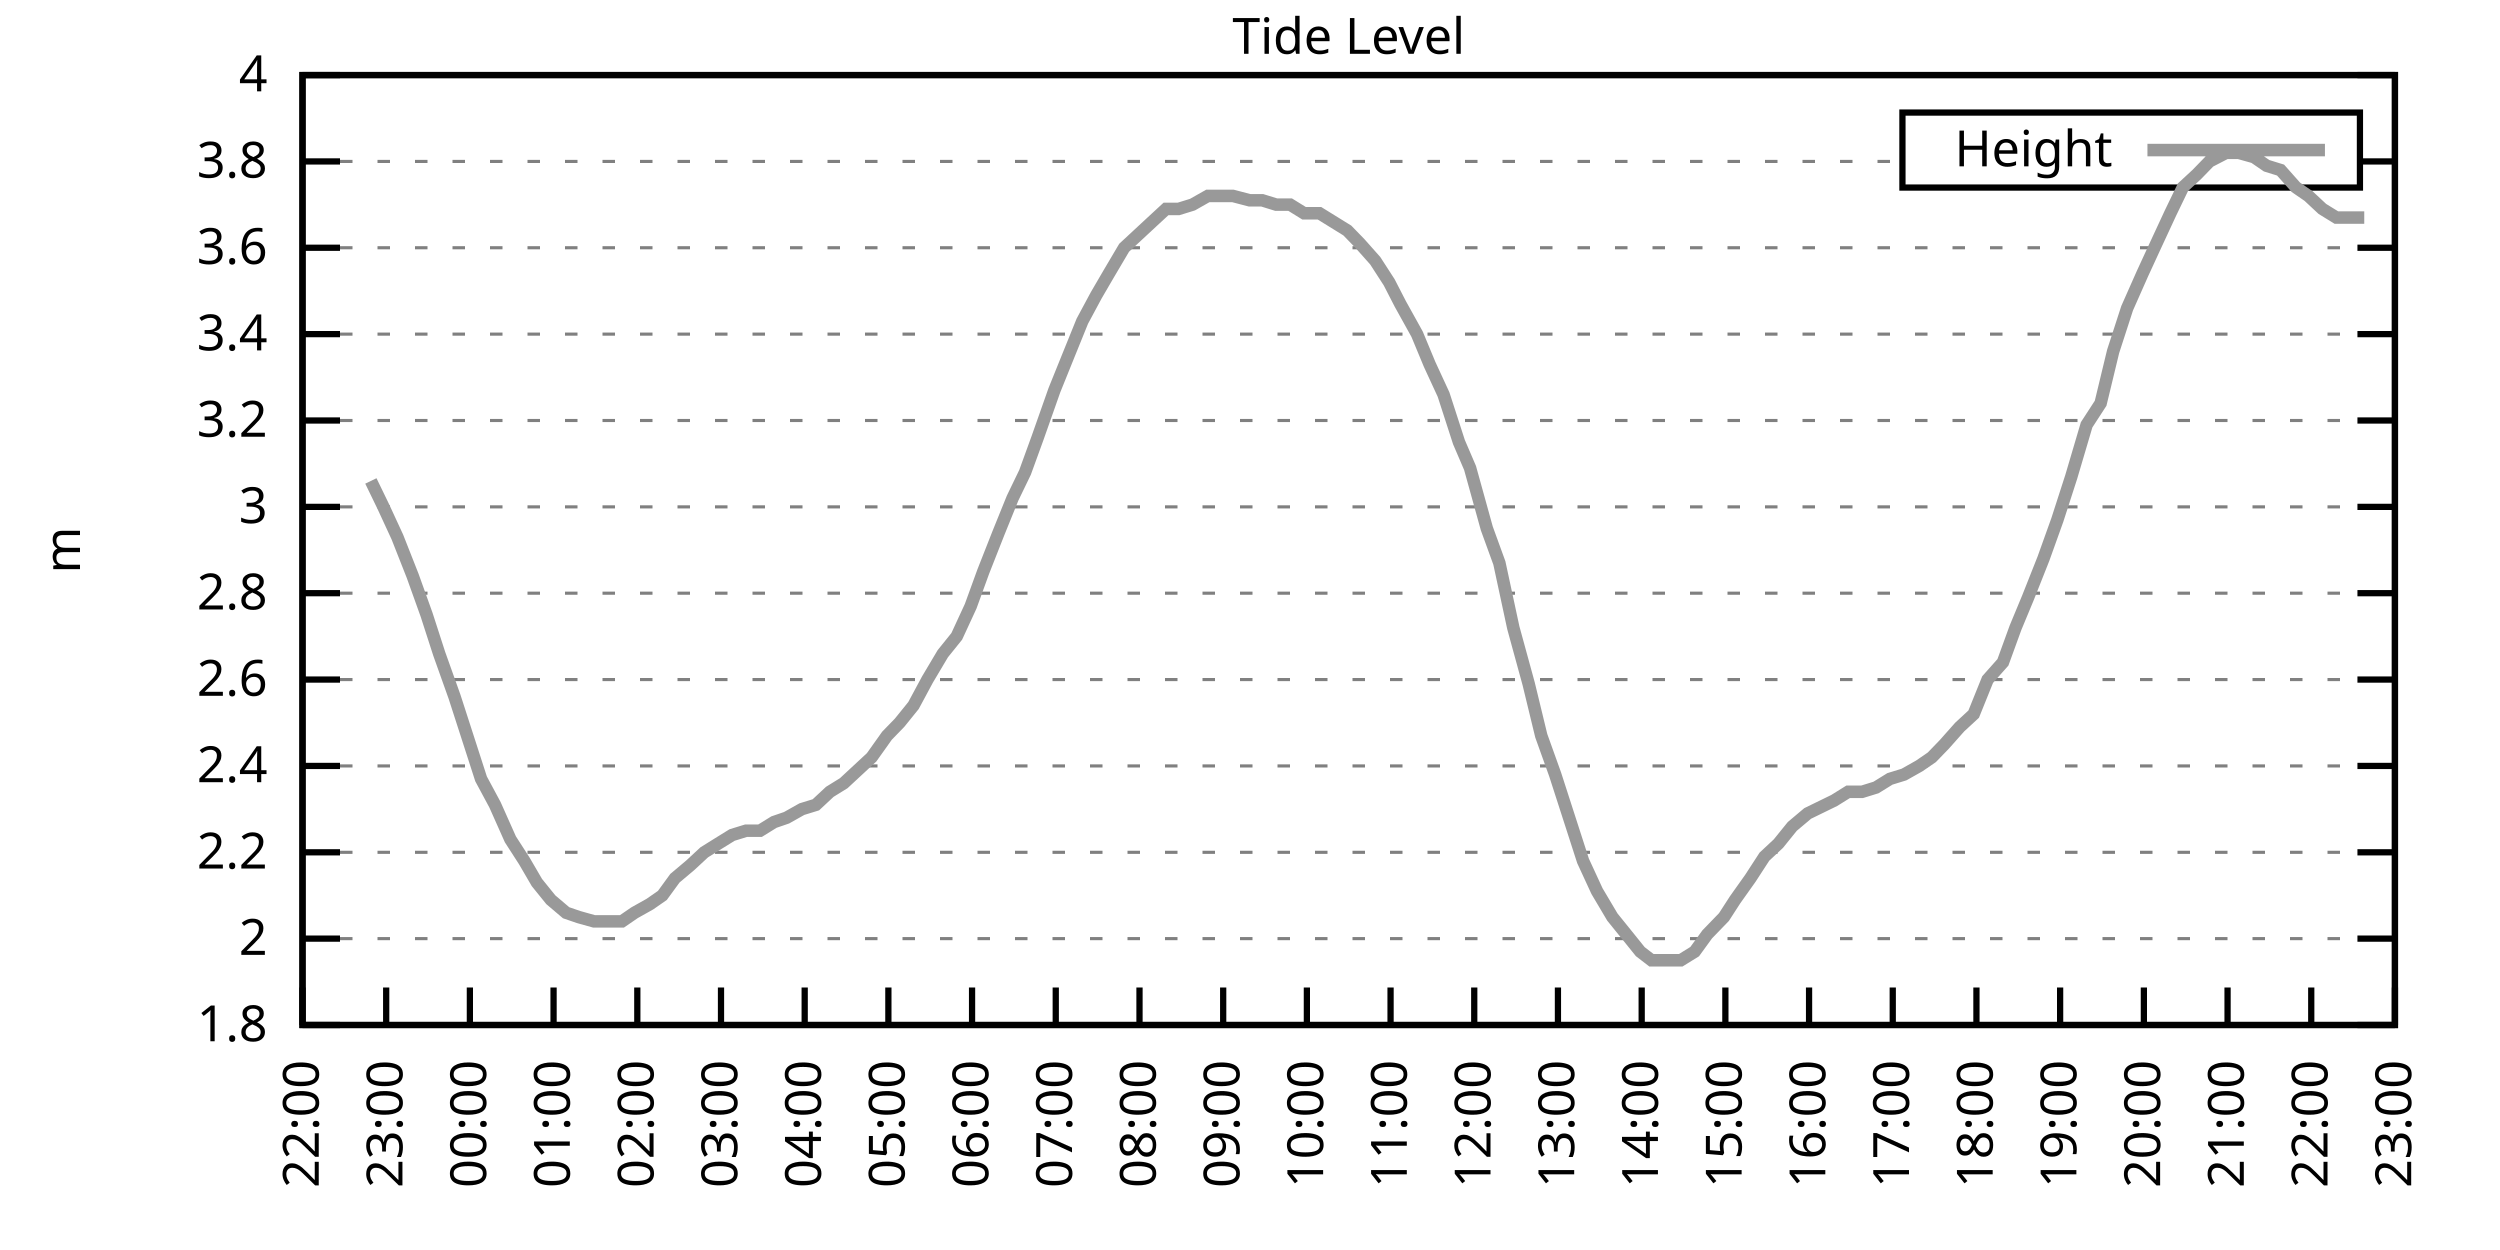
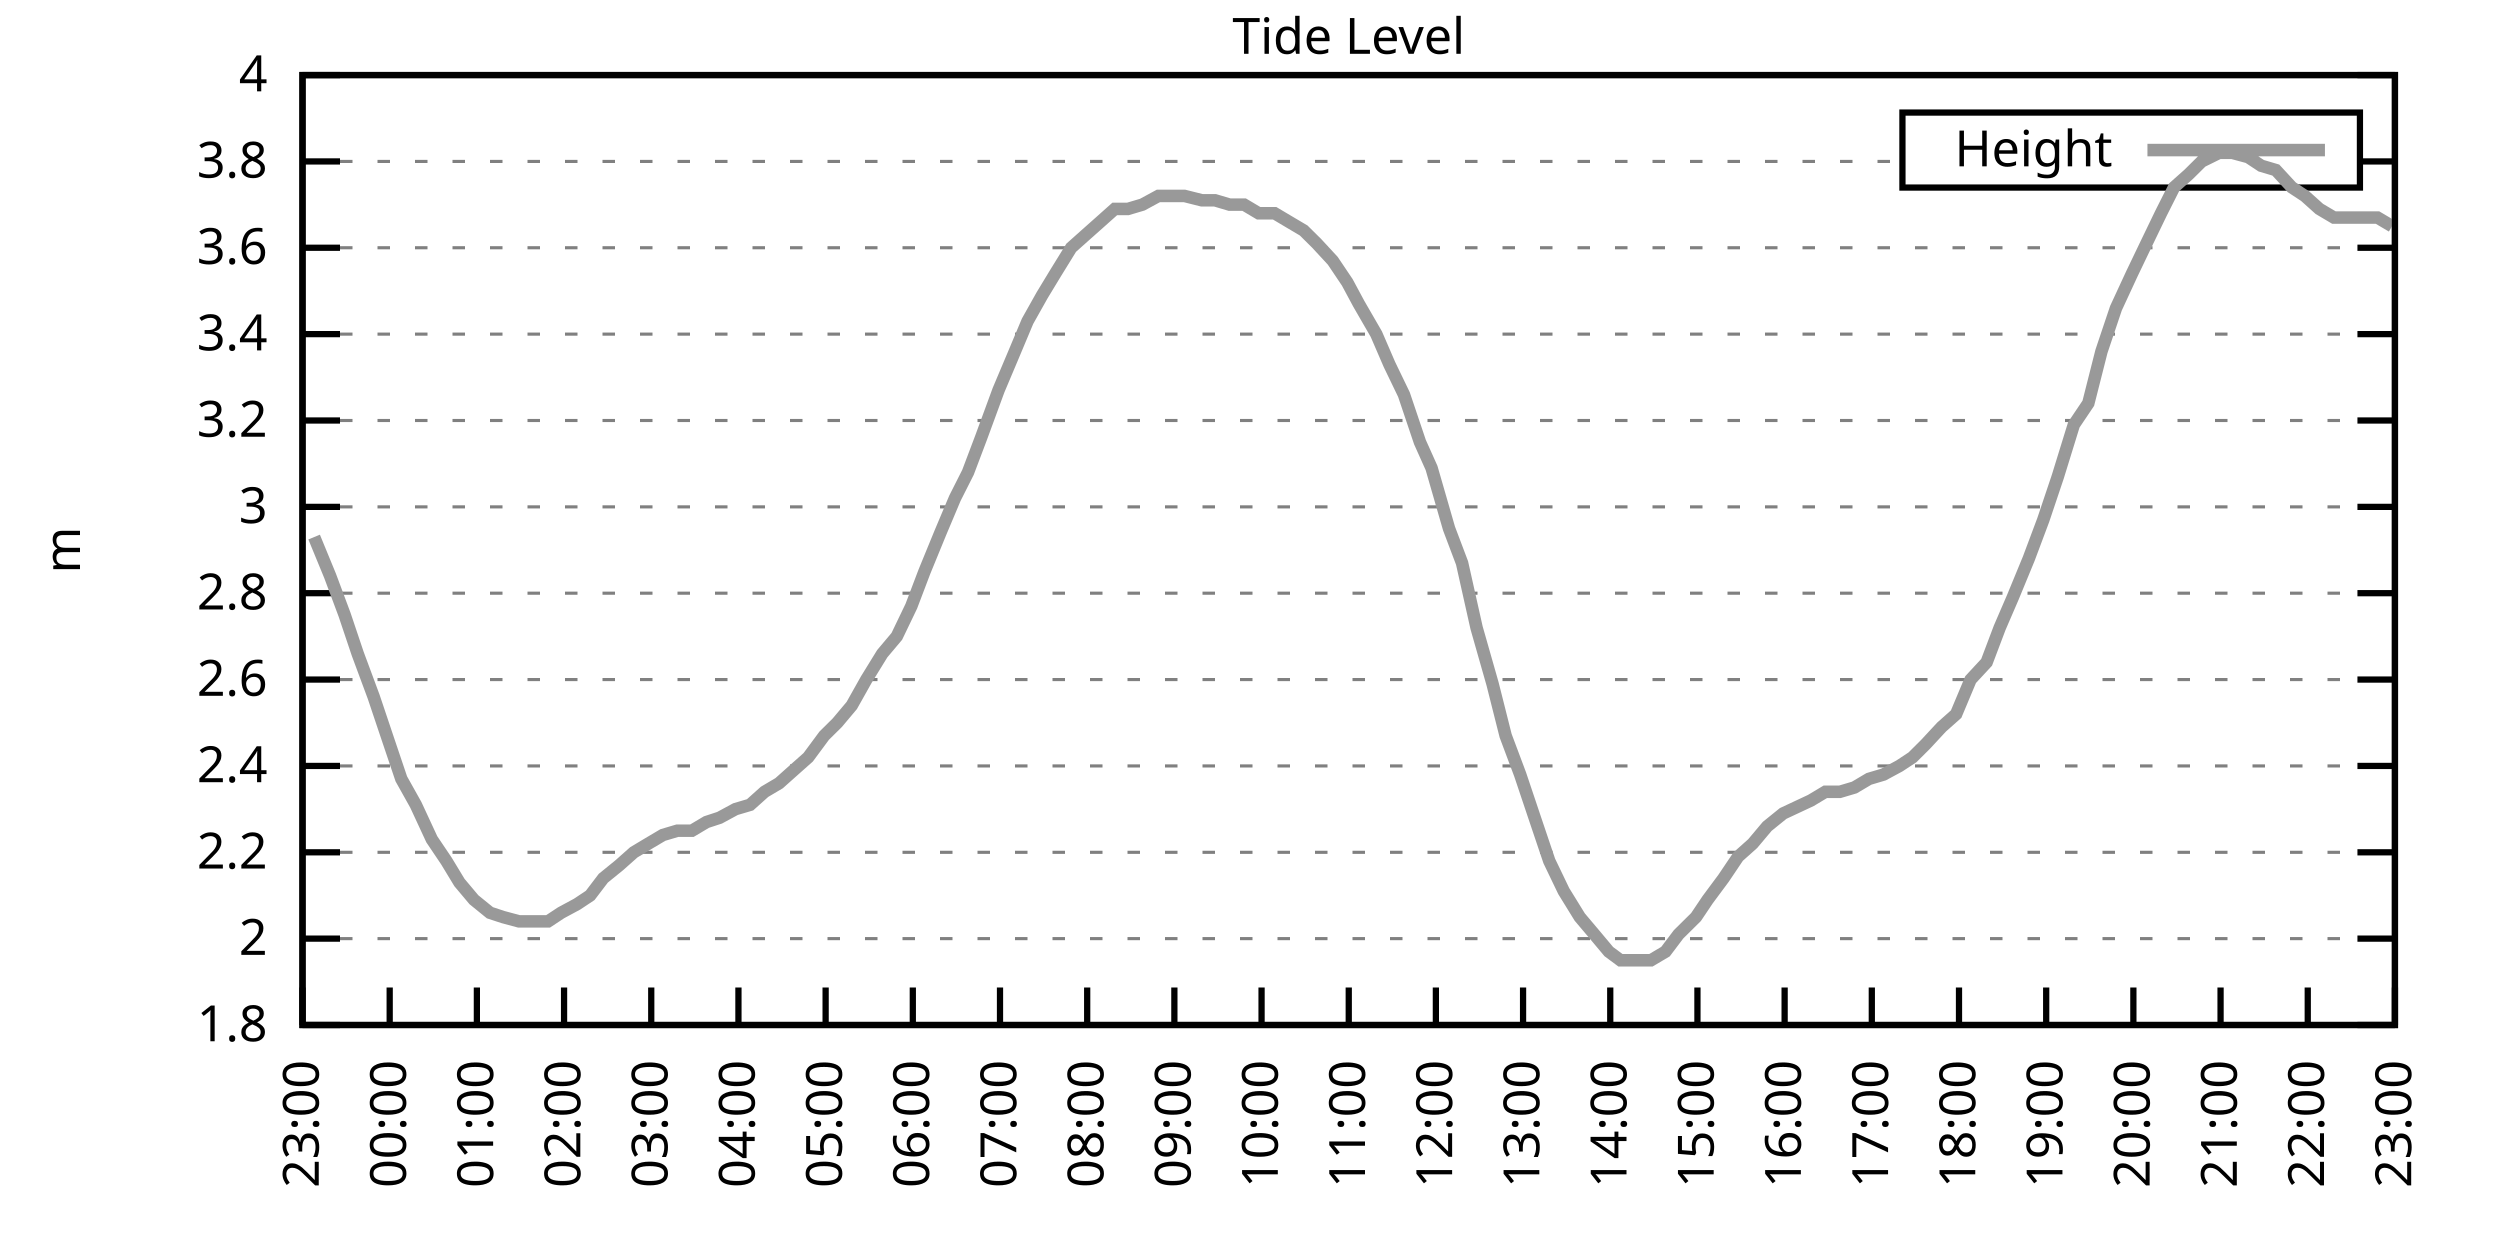
<svg xmlns="http://www.w3.org/2000/svg" xmlns:xlink="http://www.w3.org/1999/xlink" width="400" height="200" viewBox="0 0 400 200">
  <g id="gnuplot_canvas">
    <rect x="0" y="0" width="400" height="200" fill="none" />
    <defs>
      <circle id="gpDot" r="0.5" stroke-width="0.5" stroke="currentColor" />
      <path id="gpPt0" stroke-width="0.333" stroke="currentColor" d="M-1,0 h2 M0,-1 v2" />
      <path id="gpPt1" stroke-width="0.333" stroke="currentColor" d="M-1,-1 L1,1 M1,-1 L-1,1" />
      <path id="gpPt2" stroke-width="0.333" stroke="currentColor" d="M-1,0 L1,0 M0,-1 L0,1 M-1,-1 L1,1 M-1,1 L1,-1" />
      <rect id="gpPt3" stroke-width="0.333" stroke="currentColor" x="-1" y="-1" width="2" height="2" />
      <rect id="gpPt4" stroke-width="0.333" stroke="currentColor" fill="currentColor" x="-1" y="-1" width="2" height="2" />
      <circle id="gpPt5" stroke-width="0.333" stroke="currentColor" cx="0" cy="0" r="1" />
      <use xlink:href="#gpPt5" id="gpPt6" fill="currentColor" stroke="none" />
      <path id="gpPt7" stroke-width="0.333" stroke="currentColor" d="M0,-1.33 L-1.33,0.67 L1.33,0.67 z" />
      <use xlink:href="#gpPt7" id="gpPt8" fill="currentColor" stroke="none" />
      <use xlink:href="#gpPt7" id="gpPt9" stroke="currentColor" transform="rotate(180)" />
      <use xlink:href="#gpPt9" id="gpPt10" fill="currentColor" stroke="none" />
      <use xlink:href="#gpPt3" id="gpPt11" stroke="currentColor" transform="rotate(45)" />
      <use xlink:href="#gpPt11" id="gpPt12" fill="currentColor" stroke="none" />
      <path id="gpPt13" stroke-width="0.333" stroke="currentColor" d="M0,1.330 L1.265,0.411 L0.782,-1.067 L-0.782,-1.076 L-1.265,0.411 z" />
      <use xlink:href="#gpPt13" id="gpPt14" fill="currentColor" stroke="none" />
      <filter id="textbox" filterUnits="objectBoundingBox" x="0" y="0" height="1" width="1">
        <feFlood flood-color="white" flood-opacity="1" result="bgnd" />
        <feComposite in="SourceGraphic" in2="bgnd" operator="atop" />
      </filter>
      <filter id="greybox" filterUnits="objectBoundingBox" x="0" y="0" height="1" width="1">
        <feFlood flood-color="lightgrey" flood-opacity="1" result="grey" />
        <feComposite in="SourceGraphic" in2="grey" operator="atop" />
      </filter>
    </defs>
    <g fill="none" color="white" stroke="currentColor" stroke-width="1.00" stroke-linecap="butt" stroke-linejoin="miter">
</g>
    <g fill="none" color="black" stroke="currentColor" stroke-width="1.00" stroke-linecap="butt" stroke-linejoin="miter">
      <g stroke="none" shape-rendering="crispEdges">
        <polygon fill="rgb(255, 255, 255)" points="48.40,164.00 383.18,164.00 383.18,12.02 48.40,12.02 " />
      </g>
    </g>
    <g fill="none" color="black" stroke="currentColor" stroke-width="1.00" stroke-linecap="butt" stroke-linejoin="miter">
</g>
    <g fill="none" color="black" stroke="black" stroke-width="0.50" stroke-linecap="butt" stroke-linejoin="miter">
</g>
    <g fill="none" color="gray" stroke="currentColor" stroke-width="0.50" stroke-linecap="butt" stroke-linejoin="miter">
      <path stroke="gray" stroke-dasharray="2,4" class="gridline" d="M48.40,164.00 L383.19,164.00  " />
    </g>
    <g fill="none" color="gray" stroke="gray" stroke-width="1.00" stroke-linecap="butt" stroke-linejoin="miter">
</g>
    <g fill="none" color="black" stroke="currentColor" stroke-width="1.00" stroke-linecap="butt" stroke-linejoin="miter">
      <path stroke="black" d="M48.40,164.00 L54.40,164.00 M383.19,164.00 L377.19,164.00  " />
      <g transform="translate(42.80,166.60)" stroke="none" fill="black" font-family="Sans" font-size="8.00" text-anchor="end">
        <text>
          <tspan font-family="Sans"> 1.8</tspan>
        </text>
      </g>
    </g>
    <g fill="none" color="black" stroke="currentColor" stroke-width="1.00" stroke-linecap="butt" stroke-linejoin="miter">
</g>
    <g fill="none" color="black" stroke="black" stroke-width="0.50" stroke-linecap="butt" stroke-linejoin="miter">
</g>
    <g fill="none" color="gray" stroke="currentColor" stroke-width="0.50" stroke-linecap="butt" stroke-linejoin="miter">
      <path stroke="gray" stroke-dasharray="2,4" class="gridline" d="M48.40,150.18 L383.19,150.18  " />
    </g>
    <g fill="none" color="gray" stroke="gray" stroke-width="1.00" stroke-linecap="butt" stroke-linejoin="miter">
</g>
    <g fill="none" color="black" stroke="currentColor" stroke-width="1.00" stroke-linecap="butt" stroke-linejoin="miter">
      <path stroke="black" d="M48.40,150.18 L54.40,150.18 M383.19,150.18 L377.19,150.18  " />
      <g transform="translate(42.80,152.78)" stroke="none" fill="black" font-family="Sans" font-size="8.00" text-anchor="end">
        <text>
          <tspan font-family="Sans"> 2</tspan>
        </text>
      </g>
    </g>
    <g fill="none" color="black" stroke="currentColor" stroke-width="1.00" stroke-linecap="butt" stroke-linejoin="miter">
</g>
    <g fill="none" color="black" stroke="black" stroke-width="0.50" stroke-linecap="butt" stroke-linejoin="miter">
</g>
    <g fill="none" color="gray" stroke="currentColor" stroke-width="0.50" stroke-linecap="butt" stroke-linejoin="miter">
      <path stroke="gray" stroke-dasharray="2,4" class="gridline" d="M48.40,136.37 L383.19,136.37  " />
    </g>
    <g fill="none" color="gray" stroke="gray" stroke-width="1.00" stroke-linecap="butt" stroke-linejoin="miter">
</g>
    <g fill="none" color="black" stroke="currentColor" stroke-width="1.00" stroke-linecap="butt" stroke-linejoin="miter">
      <path stroke="black" d="M48.40,136.37 L54.40,136.37 M383.19,136.37 L377.19,136.37  " />
      <g transform="translate(42.80,138.97)" stroke="none" fill="black" font-family="Sans" font-size="8.00" text-anchor="end">
        <text>
          <tspan font-family="Sans"> 2.2</tspan>
        </text>
      </g>
    </g>
    <g fill="none" color="black" stroke="currentColor" stroke-width="1.00" stroke-linecap="butt" stroke-linejoin="miter">
</g>
    <g fill="none" color="black" stroke="black" stroke-width="0.50" stroke-linecap="butt" stroke-linejoin="miter">
</g>
    <g fill="none" color="gray" stroke="currentColor" stroke-width="0.50" stroke-linecap="butt" stroke-linejoin="miter">
      <path stroke="gray" stroke-dasharray="2,4" class="gridline" d="M48.40,122.55 L383.19,122.55  " />
    </g>
    <g fill="none" color="gray" stroke="gray" stroke-width="1.00" stroke-linecap="butt" stroke-linejoin="miter">
</g>
    <g fill="none" color="black" stroke="currentColor" stroke-width="1.00" stroke-linecap="butt" stroke-linejoin="miter">
      <path stroke="black" d="M48.40,122.55 L54.40,122.55 M383.19,122.55 L377.19,122.55  " />
      <g transform="translate(42.80,125.15)" stroke="none" fill="black" font-family="Sans" font-size="8.00" text-anchor="end">
        <text>
          <tspan font-family="Sans"> 2.4</tspan>
        </text>
      </g>
    </g>
    <g fill="none" color="black" stroke="currentColor" stroke-width="1.00" stroke-linecap="butt" stroke-linejoin="miter">
</g>
    <g fill="none" color="black" stroke="black" stroke-width="0.50" stroke-linecap="butt" stroke-linejoin="miter">
</g>
    <g fill="none" color="gray" stroke="currentColor" stroke-width="0.50" stroke-linecap="butt" stroke-linejoin="miter">
      <path stroke="gray" stroke-dasharray="2,4" class="gridline" d="M48.40,108.73 L383.19,108.73  " />
    </g>
    <g fill="none" color="gray" stroke="gray" stroke-width="1.00" stroke-linecap="butt" stroke-linejoin="miter">
</g>
    <g fill="none" color="black" stroke="currentColor" stroke-width="1.00" stroke-linecap="butt" stroke-linejoin="miter">
      <path stroke="black" d="M48.40,108.73 L54.40,108.73 M383.19,108.73 L377.19,108.73  " />
      <g transform="translate(42.80,111.33)" stroke="none" fill="black" font-family="Sans" font-size="8.00" text-anchor="end">
        <text>
          <tspan font-family="Sans"> 2.6</tspan>
        </text>
      </g>
    </g>
    <g fill="none" color="black" stroke="currentColor" stroke-width="1.00" stroke-linecap="butt" stroke-linejoin="miter">
</g>
    <g fill="none" color="black" stroke="black" stroke-width="0.50" stroke-linecap="butt" stroke-linejoin="miter">
</g>
    <g fill="none" color="gray" stroke="currentColor" stroke-width="0.50" stroke-linecap="butt" stroke-linejoin="miter">
      <path stroke="gray" stroke-dasharray="2,4" class="gridline" d="M48.40,94.91 L383.19,94.91  " />
    </g>
    <g fill="none" color="gray" stroke="gray" stroke-width="1.00" stroke-linecap="butt" stroke-linejoin="miter">
</g>
    <g fill="none" color="black" stroke="currentColor" stroke-width="1.00" stroke-linecap="butt" stroke-linejoin="miter">
      <path stroke="black" d="M48.40,94.91 L54.40,94.91 M383.19,94.91 L377.19,94.91  " />
      <g transform="translate(42.80,97.51)" stroke="none" fill="black" font-family="Sans" font-size="8.00" text-anchor="end">
        <text>
          <tspan font-family="Sans"> 2.8</tspan>
        </text>
      </g>
    </g>
    <g fill="none" color="black" stroke="currentColor" stroke-width="1.00" stroke-linecap="butt" stroke-linejoin="miter">
</g>
    <g fill="none" color="black" stroke="black" stroke-width="0.50" stroke-linecap="butt" stroke-linejoin="miter">
</g>
    <g fill="none" color="gray" stroke="currentColor" stroke-width="0.50" stroke-linecap="butt" stroke-linejoin="miter">
      <path stroke="gray" stroke-dasharray="2,4" class="gridline" d="M48.40,81.10 L383.19,81.10  " />
    </g>
    <g fill="none" color="gray" stroke="gray" stroke-width="1.00" stroke-linecap="butt" stroke-linejoin="miter">
</g>
    <g fill="none" color="black" stroke="currentColor" stroke-width="1.00" stroke-linecap="butt" stroke-linejoin="miter">
      <path stroke="black" d="M48.40,81.10 L54.40,81.10 M383.19,81.10 L377.19,81.10  " />
      <g transform="translate(42.80,83.70)" stroke="none" fill="black" font-family="Sans" font-size="8.00" text-anchor="end">
        <text>
          <tspan font-family="Sans"> 3</tspan>
        </text>
      </g>
    </g>
    <g fill="none" color="black" stroke="currentColor" stroke-width="1.00" stroke-linecap="butt" stroke-linejoin="miter">
</g>
    <g fill="none" color="black" stroke="black" stroke-width="0.50" stroke-linecap="butt" stroke-linejoin="miter">
</g>
    <g fill="none" color="gray" stroke="currentColor" stroke-width="0.50" stroke-linecap="butt" stroke-linejoin="miter">
      <path stroke="gray" stroke-dasharray="2,4" class="gridline" d="M48.40,67.28 L383.19,67.28  " />
    </g>
    <g fill="none" color="gray" stroke="gray" stroke-width="1.00" stroke-linecap="butt" stroke-linejoin="miter">
</g>
    <g fill="none" color="black" stroke="currentColor" stroke-width="1.00" stroke-linecap="butt" stroke-linejoin="miter">
      <path stroke="black" d="M48.40,67.28 L54.40,67.28 M383.19,67.28 L377.19,67.28  " />
      <g transform="translate(42.80,69.88)" stroke="none" fill="black" font-family="Sans" font-size="8.00" text-anchor="end">
        <text>
          <tspan font-family="Sans"> 3.2</tspan>
        </text>
      </g>
    </g>
    <g fill="none" color="black" stroke="currentColor" stroke-width="1.00" stroke-linecap="butt" stroke-linejoin="miter">
</g>
    <g fill="none" color="black" stroke="black" stroke-width="0.50" stroke-linecap="butt" stroke-linejoin="miter">
</g>
    <g fill="none" color="gray" stroke="currentColor" stroke-width="0.50" stroke-linecap="butt" stroke-linejoin="miter">
      <path stroke="gray" stroke-dasharray="2,4" class="gridline" d="M48.40,53.46 L383.19,53.46  " />
    </g>
    <g fill="none" color="gray" stroke="gray" stroke-width="1.00" stroke-linecap="butt" stroke-linejoin="miter">
</g>
    <g fill="none" color="black" stroke="currentColor" stroke-width="1.00" stroke-linecap="butt" stroke-linejoin="miter">
      <path stroke="black" d="M48.40,53.46 L54.40,53.46 M383.19,53.46 L377.19,53.46  " />
      <g transform="translate(42.80,56.06)" stroke="none" fill="black" font-family="Sans" font-size="8.00" text-anchor="end">
        <text>
          <tspan font-family="Sans"> 3.4</tspan>
        </text>
      </g>
    </g>
    <g fill="none" color="black" stroke="currentColor" stroke-width="1.00" stroke-linecap="butt" stroke-linejoin="miter">
</g>
    <g fill="none" color="black" stroke="black" stroke-width="0.50" stroke-linecap="butt" stroke-linejoin="miter">
</g>
    <g fill="none" color="gray" stroke="currentColor" stroke-width="0.50" stroke-linecap="butt" stroke-linejoin="miter">
      <path stroke="gray" stroke-dasharray="2,4" class="gridline" d="M48.40,39.64 L383.19,39.64  " />
    </g>
    <g fill="none" color="gray" stroke="gray" stroke-width="1.00" stroke-linecap="butt" stroke-linejoin="miter">
</g>
    <g fill="none" color="black" stroke="currentColor" stroke-width="1.00" stroke-linecap="butt" stroke-linejoin="miter">
      <path stroke="black" d="M48.40,39.64 L54.40,39.64 M383.19,39.64 L377.19,39.64  " />
      <g transform="translate(42.80,42.24)" stroke="none" fill="black" font-family="Sans" font-size="8.00" text-anchor="end">
        <text>
          <tspan font-family="Sans"> 3.6</tspan>
        </text>
      </g>
    </g>
    <g fill="none" color="black" stroke="currentColor" stroke-width="1.00" stroke-linecap="butt" stroke-linejoin="miter">
</g>
    <g fill="none" color="black" stroke="black" stroke-width="0.50" stroke-linecap="butt" stroke-linejoin="miter">
</g>
    <g fill="none" color="gray" stroke="currentColor" stroke-width="0.50" stroke-linecap="butt" stroke-linejoin="miter">
      <path stroke="gray" stroke-dasharray="2,4" class="gridline" d="M48.40,25.83 L304.39,25.83 M377.59,25.83 L383.19,25.83  " />
    </g>
    <g fill="none" color="gray" stroke="gray" stroke-width="1.00" stroke-linecap="butt" stroke-linejoin="miter">
</g>
    <g fill="none" color="black" stroke="currentColor" stroke-width="1.00" stroke-linecap="butt" stroke-linejoin="miter">
      <path stroke="black" d="M48.40,25.83 L54.40,25.83 M383.19,25.83 L377.19,25.83  " />
      <g transform="translate(42.80,28.43)" stroke="none" fill="black" font-family="Sans" font-size="8.00" text-anchor="end">
        <text>
          <tspan font-family="Sans"> 3.8</tspan>
        </text>
      </g>
    </g>
    <g fill="none" color="black" stroke="currentColor" stroke-width="1.00" stroke-linecap="butt" stroke-linejoin="miter">
</g>
    <g fill="none" color="black" stroke="black" stroke-width="0.50" stroke-linecap="butt" stroke-linejoin="miter">
</g>
    <g fill="none" color="gray" stroke="currentColor" stroke-width="0.50" stroke-linecap="butt" stroke-linejoin="miter">
      <path stroke="gray" stroke-dasharray="2,4" class="gridline" d="M48.40,12.01 L383.19,12.01  " />
    </g>
    <g fill="none" color="gray" stroke="gray" stroke-width="1.00" stroke-linecap="butt" stroke-linejoin="miter">
</g>
    <g fill="none" color="black" stroke="currentColor" stroke-width="1.00" stroke-linecap="butt" stroke-linejoin="miter">
      <path stroke="black" d="M48.40,12.01 L54.40,12.01 M383.19,12.01 L377.19,12.01  " />
      <g transform="translate(42.80,14.61)" stroke="none" fill="black" font-family="Sans" font-size="8.00" text-anchor="end">
        <text>
          <tspan font-family="Sans"> 4</tspan>
        </text>
      </g>
    </g>
    <g fill="none" color="black" stroke="currentColor" stroke-width="1.00" stroke-linecap="butt" stroke-linejoin="miter">
      <path stroke="black" d="M48.40,164.00 L48.40,158.00  " />
      <g transform="translate(51.00,169.60) rotate(270.00)" stroke="none" fill="black" font-family="Sans" font-size="8.00" text-anchor="end">
        <text>
-           <tspan font-family="Sans">22:00</tspan>
-         </text>
-       </g>
-     </g>
-     <g fill="none" color="black" stroke="currentColor" stroke-width="1.00" stroke-linecap="butt" stroke-linejoin="miter">
-       <path stroke="black" d="M61.79,164.00 L61.79,158.00  " />
-       <g transform="translate(64.39,169.60) rotate(270.00)" stroke="none" fill="black" font-family="Sans" font-size="8.00" text-anchor="end">
-         <text>
          <tspan font-family="Sans">23:00</tspan>
        </text>
      </g>
    </g>
    <g fill="none" color="black" stroke="currentColor" stroke-width="1.00" stroke-linecap="butt" stroke-linejoin="miter">
-       <path stroke="black" d="M75.18,164.00 L75.18,158.00  " />
-       <g transform="translate(77.78,169.60) rotate(270.00)" stroke="none" fill="black" font-family="Sans" font-size="8.00" text-anchor="end">
+       <path stroke="black" d="M62.35,164.00 L62.35,158.00  " />
+       <g transform="translate(64.95,169.60) rotate(270.00)" stroke="none" fill="black" font-family="Sans" font-size="8.00" text-anchor="end">
        <text>
          <tspan font-family="Sans">00:00</tspan>
        </text>
      </g>
    </g>
    <g fill="none" color="black" stroke="currentColor" stroke-width="1.00" stroke-linecap="butt" stroke-linejoin="miter">
-       <path stroke="black" d="M88.57,164.00 L88.57,158.00  " />
-       <g transform="translate(91.17,169.60) rotate(270.00)" stroke="none" fill="black" font-family="Sans" font-size="8.00" text-anchor="end">
+       <path stroke="black" d="M76.30,164.00 L76.30,158.00  " />
+       <g transform="translate(78.90,169.60) rotate(270.00)" stroke="none" fill="black" font-family="Sans" font-size="8.00" text-anchor="end">
        <text>
          <tspan font-family="Sans">01:00</tspan>
        </text>
      </g>
    </g>
    <g fill="none" color="black" stroke="currentColor" stroke-width="1.00" stroke-linecap="butt" stroke-linejoin="miter">
-       <path stroke="black" d="M101.97,164.00 L101.97,158.00  " />
-       <g transform="translate(104.57,169.60) rotate(270.00)" stroke="none" fill="black" font-family="Sans" font-size="8.00" text-anchor="end">
+       <path stroke="black" d="M90.25,164.00 L90.25,158.00  " />
+       <g transform="translate(92.85,169.60) rotate(270.00)" stroke="none" fill="black" font-family="Sans" font-size="8.00" text-anchor="end">
        <text>
          <tspan font-family="Sans">02:00</tspan>
        </text>
      </g>
    </g>
    <g fill="none" color="black" stroke="currentColor" stroke-width="1.00" stroke-linecap="butt" stroke-linejoin="miter">
-       <path stroke="black" d="M115.36,164.00 L115.36,158.00  " />
-       <g transform="translate(117.96,169.60) rotate(270.00)" stroke="none" fill="black" font-family="Sans" font-size="8.00" text-anchor="end">
+       <path stroke="black" d="M104.20,164.00 L104.20,158.00  " />
+       <g transform="translate(106.80,169.60) rotate(270.00)" stroke="none" fill="black" font-family="Sans" font-size="8.00" text-anchor="end">
        <text>
          <tspan font-family="Sans">03:00</tspan>
        </text>
      </g>
    </g>
    <g fill="none" color="black" stroke="currentColor" stroke-width="1.00" stroke-linecap="butt" stroke-linejoin="miter">
-       <path stroke="black" d="M128.75,164.00 L128.75,158.00  " />
-       <g transform="translate(131.35,169.60) rotate(270.00)" stroke="none" fill="black" font-family="Sans" font-size="8.00" text-anchor="end">
+       <path stroke="black" d="M118.15,164.00 L118.15,158.00  " />
+       <g transform="translate(120.75,169.60) rotate(270.00)" stroke="none" fill="black" font-family="Sans" font-size="8.00" text-anchor="end">
        <text>
          <tspan font-family="Sans">04:00</tspan>
        </text>
      </g>
    </g>
    <g fill="none" color="black" stroke="currentColor" stroke-width="1.00" stroke-linecap="butt" stroke-linejoin="miter">
-       <path stroke="black" d="M142.14,164.00 L142.14,158.00  " />
-       <g transform="translate(144.74,169.60) rotate(270.00)" stroke="none" fill="black" font-family="Sans" font-size="8.00" text-anchor="end">
+       <path stroke="black" d="M132.10,164.00 L132.10,158.00  " />
+       <g transform="translate(134.70,169.60) rotate(270.00)" stroke="none" fill="black" font-family="Sans" font-size="8.00" text-anchor="end">
        <text>
          <tspan font-family="Sans">05:00</tspan>
        </text>
      </g>
    </g>
    <g fill="none" color="black" stroke="currentColor" stroke-width="1.00" stroke-linecap="butt" stroke-linejoin="miter">
-       <path stroke="black" d="M155.53,164.00 L155.53,158.00  " />
-       <g transform="translate(158.13,169.60) rotate(270.00)" stroke="none" fill="black" font-family="Sans" font-size="8.00" text-anchor="end">
+       <path stroke="black" d="M146.05,164.00 L146.05,158.00  " />
+       <g transform="translate(148.65,169.60) rotate(270.00)" stroke="none" fill="black" font-family="Sans" font-size="8.00" text-anchor="end">
        <text>
          <tspan font-family="Sans">06:00</tspan>
        </text>
      </g>
    </g>
    <g fill="none" color="black" stroke="currentColor" stroke-width="1.00" stroke-linecap="butt" stroke-linejoin="miter">
-       <path stroke="black" d="M168.92,164.00 L168.92,158.00  " />
-       <g transform="translate(171.52,169.60) rotate(270.00)" stroke="none" fill="black" font-family="Sans" font-size="8.00" text-anchor="end">
+       <path stroke="black" d="M160.00,164.00 L160.00,158.00  " />
+       <g transform="translate(162.60,169.60) rotate(270.00)" stroke="none" fill="black" font-family="Sans" font-size="8.00" text-anchor="end">
        <text>
          <tspan font-family="Sans">07:00</tspan>
        </text>
      </g>
    </g>
    <g fill="none" color="black" stroke="currentColor" stroke-width="1.00" stroke-linecap="butt" stroke-linejoin="miter">
-       <path stroke="black" d="M182.32,164.00 L182.32,158.00  " />
-       <g transform="translate(184.92,169.60) rotate(270.00)" stroke="none" fill="black" font-family="Sans" font-size="8.00" text-anchor="end">
+       <path stroke="black" d="M173.95,164.00 L173.95,158.00  " />
+       <g transform="translate(176.55,169.60) rotate(270.00)" stroke="none" fill="black" font-family="Sans" font-size="8.00" text-anchor="end">
        <text>
          <tspan font-family="Sans">08:00</tspan>
        </text>
      </g>
    </g>
    <g fill="none" color="black" stroke="currentColor" stroke-width="1.00" stroke-linecap="butt" stroke-linejoin="miter">
-       <path stroke="black" d="M195.71,164.00 L195.71,158.00  " />
-       <g transform="translate(198.31,169.60) rotate(270.00)" stroke="none" fill="black" font-family="Sans" font-size="8.00" text-anchor="end">
+       <path stroke="black" d="M187.90,164.00 L187.90,158.00  " />
+       <g transform="translate(190.50,169.60) rotate(270.00)" stroke="none" fill="black" font-family="Sans" font-size="8.00" text-anchor="end">
        <text>
          <tspan font-family="Sans">09:00</tspan>
        </text>
      </g>
    </g>
    <g fill="none" color="black" stroke="currentColor" stroke-width="1.00" stroke-linecap="butt" stroke-linejoin="miter">
-       <path stroke="black" d="M209.10,164.00 L209.10,158.00  " />
-       <g transform="translate(211.70,169.60) rotate(270.00)" stroke="none" fill="black" font-family="Sans" font-size="8.00" text-anchor="end">
+       <path stroke="black" d="M201.85,164.00 L201.85,158.00  " />
+       <g transform="translate(204.45,169.60) rotate(270.00)" stroke="none" fill="black" font-family="Sans" font-size="8.00" text-anchor="end">
        <text>
          <tspan font-family="Sans">10:00</tspan>
        </text>
      </g>
    </g>
    <g fill="none" color="black" stroke="currentColor" stroke-width="1.00" stroke-linecap="butt" stroke-linejoin="miter">
-       <path stroke="black" d="M222.49,164.00 L222.49,158.00  " />
-       <g transform="translate(225.09,169.60) rotate(270.00)" stroke="none" fill="black" font-family="Sans" font-size="8.00" text-anchor="end">
+       <path stroke="black" d="M215.80,164.00 L215.80,158.00  " />
+       <g transform="translate(218.40,169.60) rotate(270.00)" stroke="none" fill="black" font-family="Sans" font-size="8.00" text-anchor="end">
        <text>
          <tspan font-family="Sans">11:00</tspan>
        </text>
      </g>
    </g>
    <g fill="none" color="black" stroke="currentColor" stroke-width="1.00" stroke-linecap="butt" stroke-linejoin="miter">
-       <path stroke="black" d="M235.88,164.00 L235.88,158.00  " />
-       <g transform="translate(238.48,169.60) rotate(270.00)" stroke="none" fill="black" font-family="Sans" font-size="8.00" text-anchor="end">
+       <path stroke="black" d="M229.74,164.00 L229.74,158.00  " />
+       <g transform="translate(232.34,169.60) rotate(270.00)" stroke="none" fill="black" font-family="Sans" font-size="8.00" text-anchor="end">
        <text>
          <tspan font-family="Sans">12:00</tspan>
        </text>
      </g>
    </g>
    <g fill="none" color="black" stroke="currentColor" stroke-width="1.00" stroke-linecap="butt" stroke-linejoin="miter">
-       <path stroke="black" d="M249.27,164.00 L249.27,158.00  " />
-       <g transform="translate(251.87,169.60) rotate(270.00)" stroke="none" fill="black" font-family="Sans" font-size="8.00" text-anchor="end">
+       <path stroke="black" d="M243.69,164.00 L243.69,158.00  " />
+       <g transform="translate(246.29,169.60) rotate(270.00)" stroke="none" fill="black" font-family="Sans" font-size="8.00" text-anchor="end">
        <text>
          <tspan font-family="Sans">13:00</tspan>
        </text>
      </g>
    </g>
    <g fill="none" color="black" stroke="currentColor" stroke-width="1.00" stroke-linecap="butt" stroke-linejoin="miter">
-       <path stroke="black" d="M262.67,164.00 L262.67,158.00  " />
-       <g transform="translate(265.27,169.60) rotate(270.00)" stroke="none" fill="black" font-family="Sans" font-size="8.00" text-anchor="end">
+       <path stroke="black" d="M257.64,164.00 L257.64,158.00  " />
+       <g transform="translate(260.24,169.60) rotate(270.00)" stroke="none" fill="black" font-family="Sans" font-size="8.00" text-anchor="end">
        <text>
          <tspan font-family="Sans">14:00</tspan>
        </text>
      </g>
    </g>
    <g fill="none" color="black" stroke="currentColor" stroke-width="1.00" stroke-linecap="butt" stroke-linejoin="miter">
-       <path stroke="black" d="M276.06,164.00 L276.06,158.00  " />
-       <g transform="translate(278.66,169.60) rotate(270.00)" stroke="none" fill="black" font-family="Sans" font-size="8.00" text-anchor="end">
+       <path stroke="black" d="M271.59,164.00 L271.59,158.00  " />
+       <g transform="translate(274.19,169.60) rotate(270.00)" stroke="none" fill="black" font-family="Sans" font-size="8.00" text-anchor="end">
        <text>
          <tspan font-family="Sans">15:00</tspan>
        </text>
      </g>
    </g>
    <g fill="none" color="black" stroke="currentColor" stroke-width="1.00" stroke-linecap="butt" stroke-linejoin="miter">
-       <path stroke="black" d="M289.45,164.00 L289.45,158.00  " />
-       <g transform="translate(292.05,169.60) rotate(270.00)" stroke="none" fill="black" font-family="Sans" font-size="8.00" text-anchor="end">
+       <path stroke="black" d="M285.54,164.00 L285.54,158.00  " />
+       <g transform="translate(288.14,169.60) rotate(270.00)" stroke="none" fill="black" font-family="Sans" font-size="8.00" text-anchor="end">
        <text>
          <tspan font-family="Sans">16:00</tspan>
        </text>
      </g>
    </g>
    <g fill="none" color="black" stroke="currentColor" stroke-width="1.00" stroke-linecap="butt" stroke-linejoin="miter">
-       <path stroke="black" d="M302.84,164.00 L302.84,158.00  " />
-       <g transform="translate(305.44,169.60) rotate(270.00)" stroke="none" fill="black" font-family="Sans" font-size="8.00" text-anchor="end">
+       <path stroke="black" d="M299.49,164.00 L299.49,158.00  " />
+       <g transform="translate(302.09,169.60) rotate(270.00)" stroke="none" fill="black" font-family="Sans" font-size="8.00" text-anchor="end">
        <text>
          <tspan font-family="Sans">17:00</tspan>
        </text>
      </g>
    </g>
    <g fill="none" color="black" stroke="currentColor" stroke-width="1.00" stroke-linecap="butt" stroke-linejoin="miter">
-       <path stroke="black" d="M316.23,164.00 L316.23,158.00  " />
-       <g transform="translate(318.83,169.60) rotate(270.00)" stroke="none" fill="black" font-family="Sans" font-size="8.00" text-anchor="end">
+       <path stroke="black" d="M313.44,164.00 L313.44,158.00  " />
+       <g transform="translate(316.04,169.60) rotate(270.00)" stroke="none" fill="black" font-family="Sans" font-size="8.00" text-anchor="end">
        <text>
          <tspan font-family="Sans">18:00</tspan>
        </text>
      </g>
    </g>
    <g fill="none" color="black" stroke="currentColor" stroke-width="1.00" stroke-linecap="butt" stroke-linejoin="miter">
-       <path stroke="black" d="M329.62,164.00 L329.62,158.00  " />
-       <g transform="translate(332.22,169.60) rotate(270.00)" stroke="none" fill="black" font-family="Sans" font-size="8.00" text-anchor="end">
+       <path stroke="black" d="M327.39,164.00 L327.39,158.00  " />
+       <g transform="translate(329.99,169.60) rotate(270.00)" stroke="none" fill="black" font-family="Sans" font-size="8.00" text-anchor="end">
        <text>
          <tspan font-family="Sans">19:00</tspan>
        </text>
      </g>
    </g>
    <g fill="none" color="black" stroke="currentColor" stroke-width="1.00" stroke-linecap="butt" stroke-linejoin="miter">
-       <path stroke="black" d="M343.02,164.00 L343.02,158.00  " />
-       <g transform="translate(345.62,169.60) rotate(270.00)" stroke="none" fill="black" font-family="Sans" font-size="8.00" text-anchor="end">
+       <path stroke="black" d="M341.34,164.00 L341.34,158.00  " />
+       <g transform="translate(343.94,169.60) rotate(270.00)" stroke="none" fill="black" font-family="Sans" font-size="8.00" text-anchor="end">
        <text>
          <tspan font-family="Sans">20:00</tspan>
        </text>
      </g>
    </g>
    <g fill="none" color="black" stroke="currentColor" stroke-width="1.00" stroke-linecap="butt" stroke-linejoin="miter">
-       <path stroke="black" d="M356.41,164.00 L356.41,158.00  " />
-       <g transform="translate(359.01,169.60) rotate(270.00)" stroke="none" fill="black" font-family="Sans" font-size="8.00" text-anchor="end">
+       <path stroke="black" d="M355.29,164.00 L355.29,158.00  " />
+       <g transform="translate(357.89,169.60) rotate(270.00)" stroke="none" fill="black" font-family="Sans" font-size="8.00" text-anchor="end">
        <text>
          <tspan font-family="Sans">21:00</tspan>
        </text>
      </g>
    </g>
    <g fill="none" color="black" stroke="currentColor" stroke-width="1.00" stroke-linecap="butt" stroke-linejoin="miter">
-       <path stroke="black" d="M369.80,164.00 L369.80,158.00  " />
-       <g transform="translate(372.40,169.60) rotate(270.00)" stroke="none" fill="black" font-family="Sans" font-size="8.00" text-anchor="end">
+       <path stroke="black" d="M369.24,164.00 L369.24,158.00  " />
+       <g transform="translate(371.84,169.60) rotate(270.00)" stroke="none" fill="black" font-family="Sans" font-size="8.00" text-anchor="end">
        <text>
          <tspan font-family="Sans">22:00</tspan>
        </text>
      </g>
    </g>
    <g fill="none" color="black" stroke="currentColor" stroke-width="1.00" stroke-linecap="butt" stroke-linejoin="miter">
      <path stroke="black" d="M383.19,164.00 L383.19,158.00  " />
      <g transform="translate(385.79,169.60) rotate(270.00)" stroke="none" fill="black" font-family="Sans" font-size="8.00" text-anchor="end">
        <text>
          <tspan font-family="Sans">23:00</tspan>
        </text>
      </g>
    </g>
    <g fill="none" color="black" stroke="currentColor" stroke-width="1.00" stroke-linecap="butt" stroke-linejoin="miter">
</g>
    <g fill="none" color="black" stroke="currentColor" stroke-width="1.00" stroke-linecap="butt" stroke-linejoin="miter">
      <path stroke="black" d="M48.40,12.01 L48.40,164.00 L383.19,164.00 L383.19,12.01 L48.40,12.01 Z  " />
    </g>
    <g fill="none" color="black" stroke="currentColor" stroke-width="1.00" stroke-linecap="butt" stroke-linejoin="miter">
</g>
    <g fill="none" color="black" stroke="currentColor" stroke-width="1.00" stroke-linecap="butt" stroke-linejoin="miter">
      <path stroke="black" d="M304.39,30.01 L304.39,18.01 L377.59,18.01 L377.59,30.01 L304.39,30.01 Z  " />
    </g>
    <g id="Tide_level_plot_1">
      <g fill="none" color="white" stroke="black" stroke-width="2.00" stroke-linecap="butt" stroke-linejoin="miter">
</g>
      <g fill="none" color="black" stroke="currentColor" stroke-width="2.00" stroke-linecap="butt" stroke-linejoin="miter">
        <g transform="translate(337.99,26.61)" stroke="none" fill="black" font-family="Sans" font-size="8.00" text-anchor="end">
          <text>
            <tspan font-family="Sans">Height</tspan>
          </text>
        </g>
      </g>
      <g fill="none" color="black" stroke="currentColor" stroke-width="2.00" stroke-linecap="butt" stroke-linejoin="miter">
-         <path stroke="rgb(153, 153, 153)" d="M343.59,24.01 L371.99,24.01 M59.34,76.95 L61.35,81.10 L63.58,85.93 L66.03,92.15 L68.26,98.37 L70.27,104.59   L72.73,111.49 L74.74,117.71 L76.97,124.62 L79.20,128.77 L81.66,134.29 L83.89,137.75 L85.90,141.20 L88.13,143.96   L90.58,146.04 L92.59,146.73 L95.05,147.42 L97.28,147.42 L99.51,147.42 L101.52,146.04 L103.98,144.66 L105.98,143.27   L107.99,140.51 L110.45,138.44 L112.68,136.37 L114.91,134.98 L117.14,133.60 L119.38,132.91 L121.61,132.91 L123.84,131.53   L125.85,130.84 L128.30,129.46 L130.54,128.77 L132.77,126.69 L135.00,125.31 L137.23,123.24 L139.46,121.17 L141.92,117.71   L143.93,115.64 L146.16,112.88 L148.39,108.73 L150.85,104.59 L153.08,101.82 L155.31,96.99 L157.32,91.46 L159.77,85.24   L162.01,79.71 L164.01,75.57 L166.02,70.04 L168.70,62.44 L170.93,56.92 L173.17,51.39 L175.40,47.24 L177.41,43.79   L179.86,39.64 L182.09,37.57 L184.32,35.50 L186.56,33.43 L188.57,33.43 L190.80,32.74 L193.25,31.35 L195.26,31.35   L197.27,31.35 L199.95,32.05 L201.96,32.05 L204.19,32.74 L206.42,32.74 L208.65,34.12 L211.11,34.12 L213.34,35.50   L215.57,36.88 L217.58,38.95 L220.04,41.72 L222.27,45.17 L224.05,48.63 L226.73,53.46 L228.74,58.30 L230.97,63.13   L233.43,70.73 L235.21,74.88 L237.89,84.55 L239.90,90.08 L242.13,100.44 L244.59,109.42 L246.60,117.71 L248.83,123.93   L251.06,130.84 L253.29,137.75 L255.52,142.58 L257.98,146.73 L260.21,149.49 L262.44,152.26 L264.23,153.64 L266.68,153.64   L268.92,153.64 L271.15,152.26 L273.16,149.49 L275.83,146.73 L277.62,143.96 L280.07,140.51 L282.31,137.06 L284.54,134.98   L286.77,132.22 L289.23,130.15 L293.47,128.08 L295.70,126.69 L297.93,126.69 L300.16,126.00 L302.39,124.62 L304.63,123.93   L307.08,122.55 L309.09,121.17 L311.10,119.09 L313.55,116.33 L315.79,114.26 L318.02,108.73 L320.47,105.97 L322.48,100.44   L324.49,95.60 L326.95,89.39 L329.18,83.17 L331.41,76.26 L333.86,67.97 L336.10,64.52 L338.10,56.23 L340.34,49.32   L342.79,43.79 L345.02,38.95 L347.26,34.12 L349.26,29.97 L351.50,27.90 L353.51,25.83 L356.18,24.45 L358.19,24.45   L360.65,25.14 L362.66,26.52 L364.89,27.21 L367.34,29.97 L369.35,31.35 L371.58,33.43 L373.82,34.81 L376.05,34.81   L378.28,34.81  " />
+         <path stroke="rgb(153, 153, 153)" d="M343.59,24.01 L371.99,24.01 M50.26,85.93 L52.82,92.15 L55.14,98.37 L57.23,104.59 L59.79,111.49 L61.88,117.71   L64.21,124.62 L66.53,128.77 L69.09,134.29 L71.42,137.75 L73.51,141.20 L75.83,143.96 L78.39,146.04 L80.48,146.73   L83.04,147.42 L85.37,147.42 L87.69,147.42 L89.78,146.04 L92.34,144.66 L94.43,143.27 L96.53,140.51 L99.08,138.44   L101.41,136.37 L103.73,134.98 L106.06,133.60 L108.38,132.91 L110.71,132.91 L113.03,131.53 L115.13,130.84 L117.68,129.46   L120.01,128.77 L122.33,126.69 L124.66,125.31 L126.98,123.24 L129.31,121.17 L131.87,117.71 L133.96,115.64 L136.28,112.88   L138.61,108.73 L141.16,104.59 L143.49,101.82 L145.81,96.99 L147.91,91.46 L150.46,85.24 L152.79,79.71 L154.88,75.57   L156.97,70.04 L159.76,62.44 L162.09,56.92 L164.41,51.39 L166.74,47.24 L168.83,43.79 L171.39,39.64 L173.71,37.57   L176.04,35.50 L178.36,33.43 L180.46,33.43 L182.78,32.74 L185.34,31.35 L187.43,31.35 L189.52,31.35 L192.31,32.05   L194.41,32.05 L196.73,32.74 L199.06,32.74 L201.38,34.12 L203.94,34.12 L206.26,35.50 L208.59,36.88 L210.68,38.95   L213.24,41.72 L215.56,45.17 L217.42,48.63 L220.21,53.46 L222.30,58.30 L224.63,63.13 L227.19,70.73 L229.05,74.88   L231.84,84.55 L233.93,90.08 L236.25,100.44 L238.81,109.42 L240.90,117.71 L243.23,123.93 L245.55,130.84 L247.88,137.75   L250.20,142.58 L252.76,146.73 L255.09,149.49 L257.41,152.26 L259.27,153.64 L261.83,153.64 L264.15,153.64 L266.48,152.26   L268.57,149.49 L271.36,146.73 L273.22,143.96 L275.78,140.51 L278.10,137.06 L280.43,134.98 L282.75,132.22 L285.31,130.15   L289.73,128.08 L292.05,126.69 L294.38,126.69 L296.70,126.00 L299.03,124.62 L301.35,123.93 L303.91,122.55 L306.00,121.17   L308.09,119.09 L310.65,116.33 L312.98,114.26 L315.30,108.73 L317.86,105.97 L319.95,100.44 L322.04,95.60 L324.60,89.39   L326.93,83.17 L329.25,76.26 L331.81,67.97 L334.13,64.52 L336.23,56.23 L338.55,49.32 L341.11,43.79 L343.43,38.95   L345.76,34.12 L347.85,29.97 L350.18,27.90 L352.27,25.83 L355.06,24.45 L357.15,24.45 L359.71,25.14 L361.80,26.52   L364.13,27.21 L366.68,29.97 L368.78,31.35 L371.10,33.43 L373.43,34.81 L375.75,34.81 L378.08,34.81 L380.40,34.81   L382.73,36.19  " />
      </g>
    </g>
    <g fill="none" color="black" stroke="currentColor" stroke-width="2.00" stroke-linecap="butt" stroke-linejoin="miter">
</g>
    <g fill="none" color="black" stroke="black" stroke-width="1.00" stroke-linecap="butt" stroke-linejoin="miter">
</g>
    <g fill="none" color="black" stroke="currentColor" stroke-width="1.00" stroke-linecap="butt" stroke-linejoin="miter">
      <path stroke="black" d="M48.40,12.01 L48.40,164.00 L383.19,164.00 L383.19,12.01 L48.40,12.01 Z  " />
      <g transform="translate(12.80,88.01) rotate(270.00)" stroke="none" fill="black" font-family="Sans" font-size="8.00" text-anchor="middle">
        <text>
          <tspan font-family="Sans">m</tspan>
        </text>
      </g>
    </g>
    <g fill="none" color="black" stroke="currentColor" stroke-width="1.00" stroke-linecap="butt" stroke-linejoin="miter">
</g>
    <g fill="none" color="black" stroke="currentColor" stroke-width="1.00" stroke-linecap="butt" stroke-linejoin="miter">
      <g transform="translate(215.79,8.61)" stroke="none" fill="black" font-family="Sans" font-size="8.00" text-anchor="middle">
        <text>
          <tspan font-family="Sans">Tide Level</tspan>
        </text>
      </g>
    </g>
    <g fill="none" color="black" stroke="currentColor" stroke-width="1.00" stroke-linecap="butt" stroke-linejoin="miter">
</g>
  </g>
</svg>
